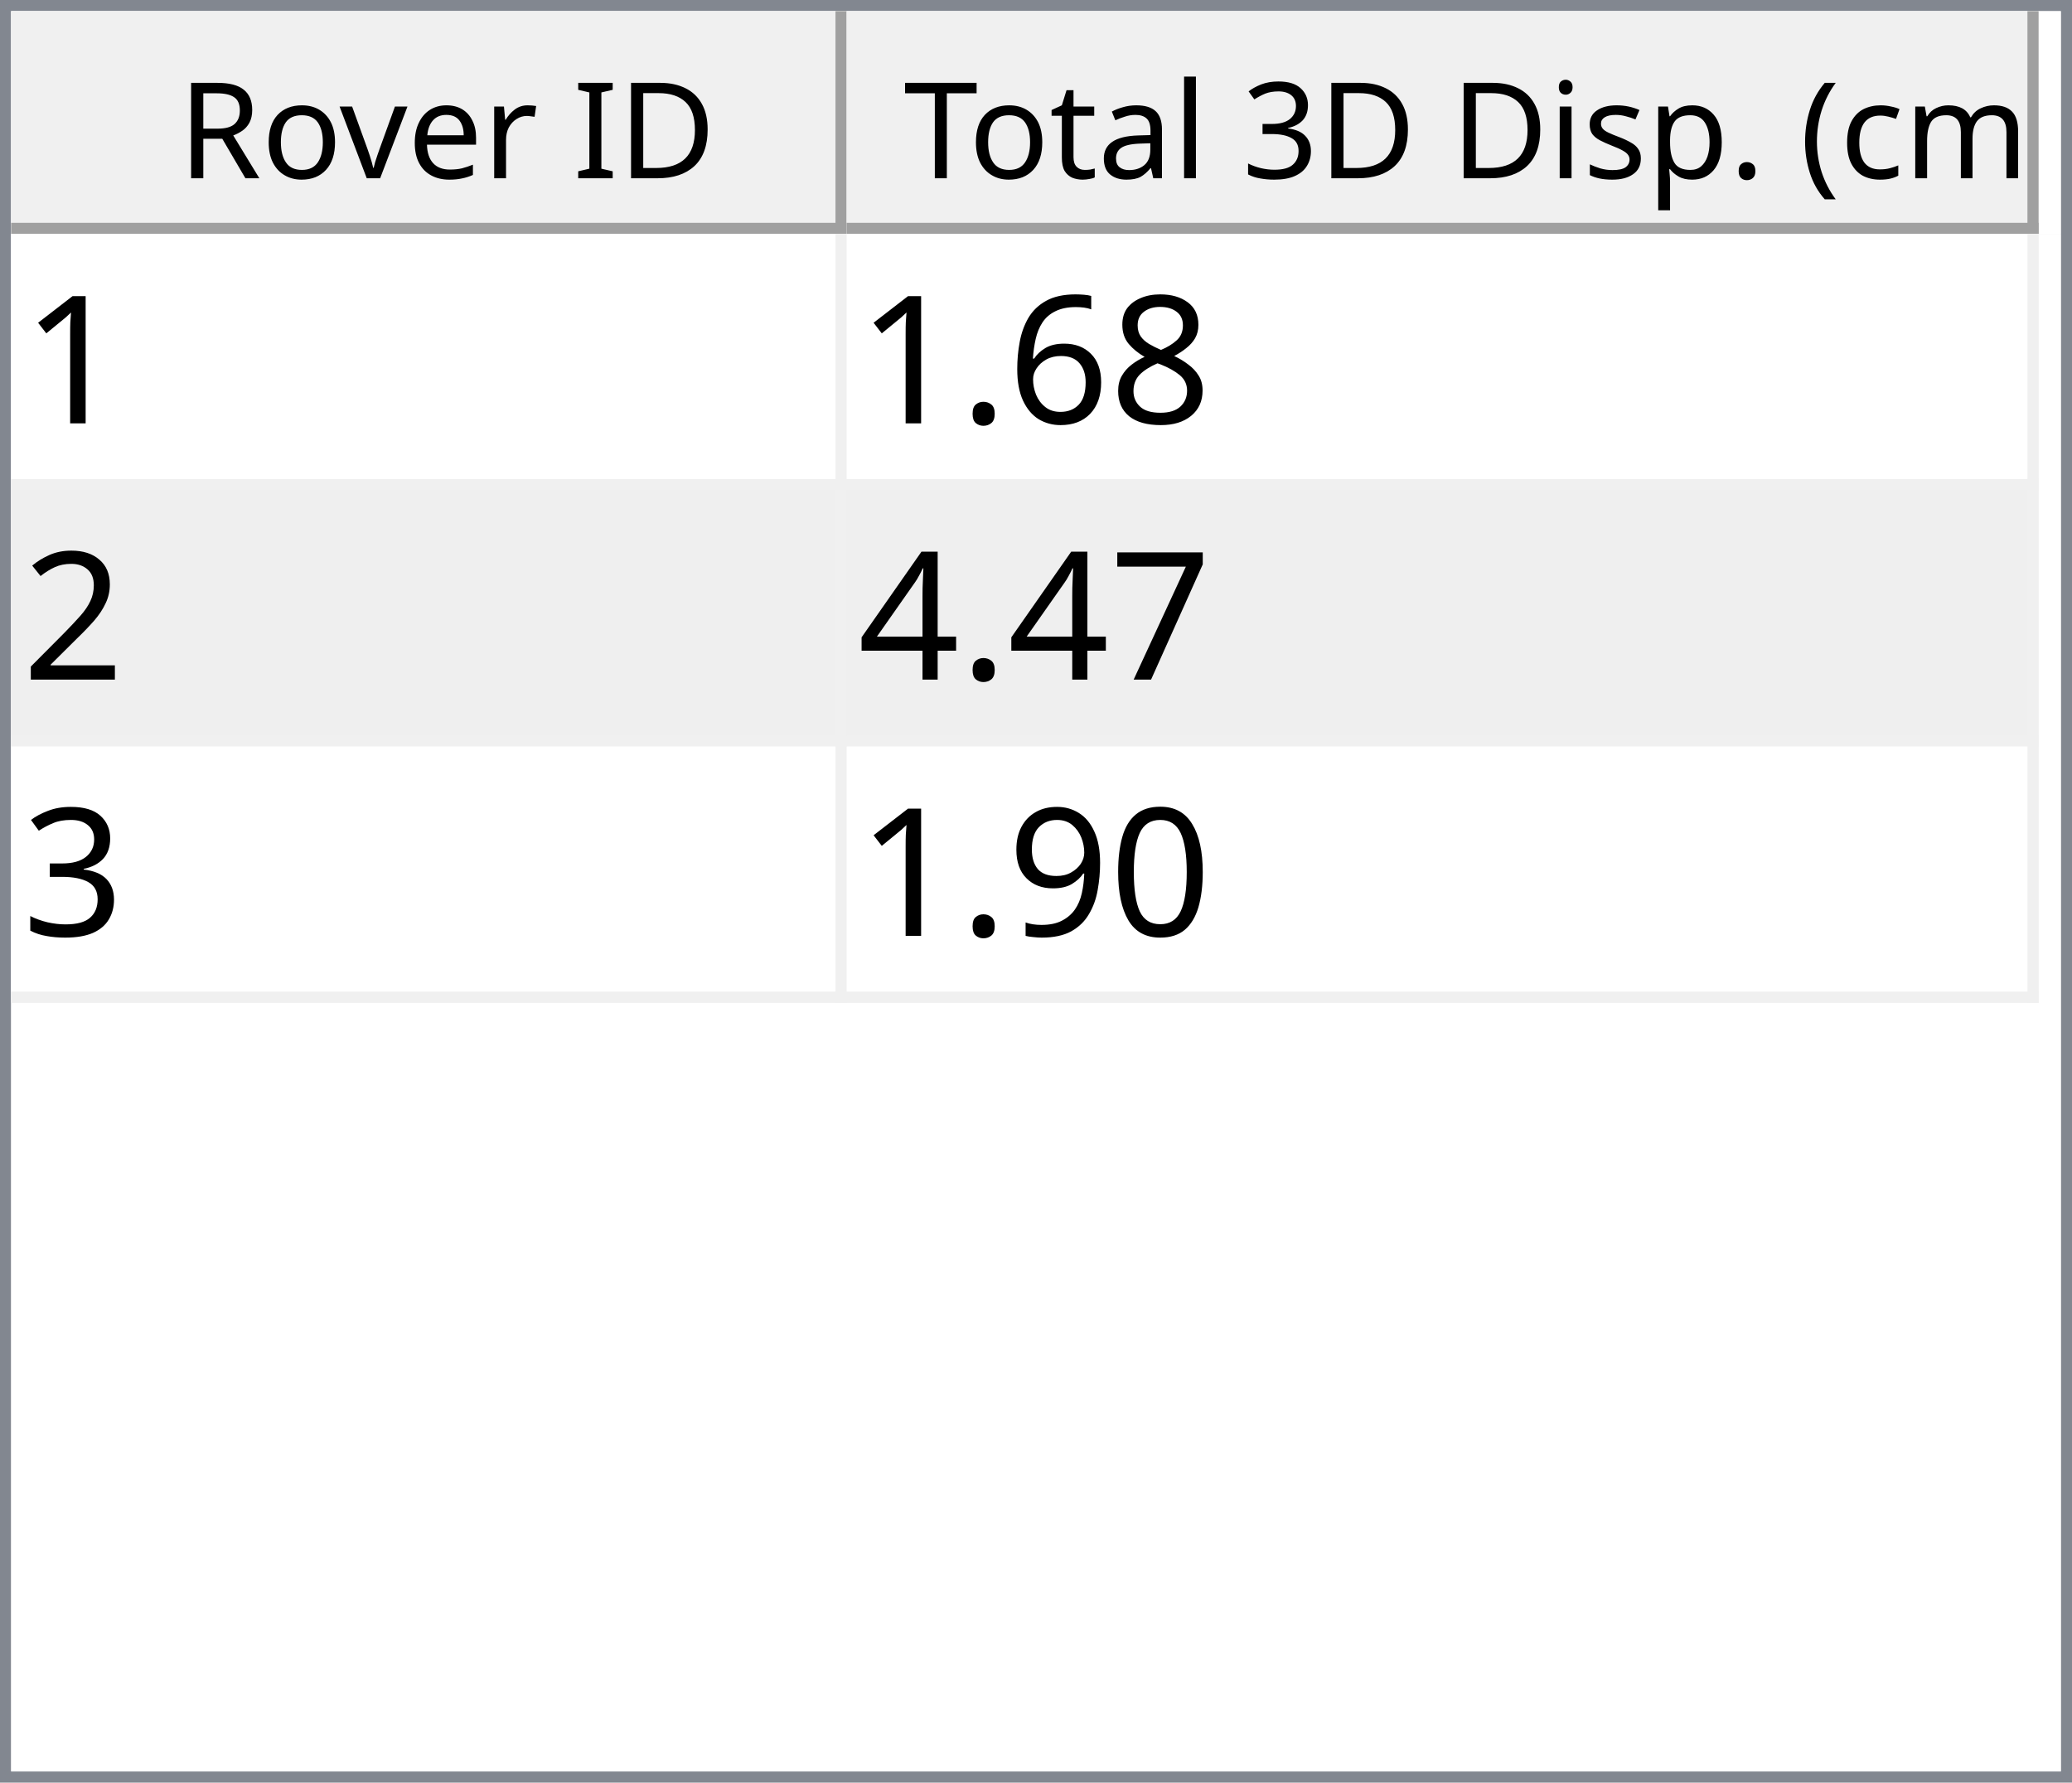
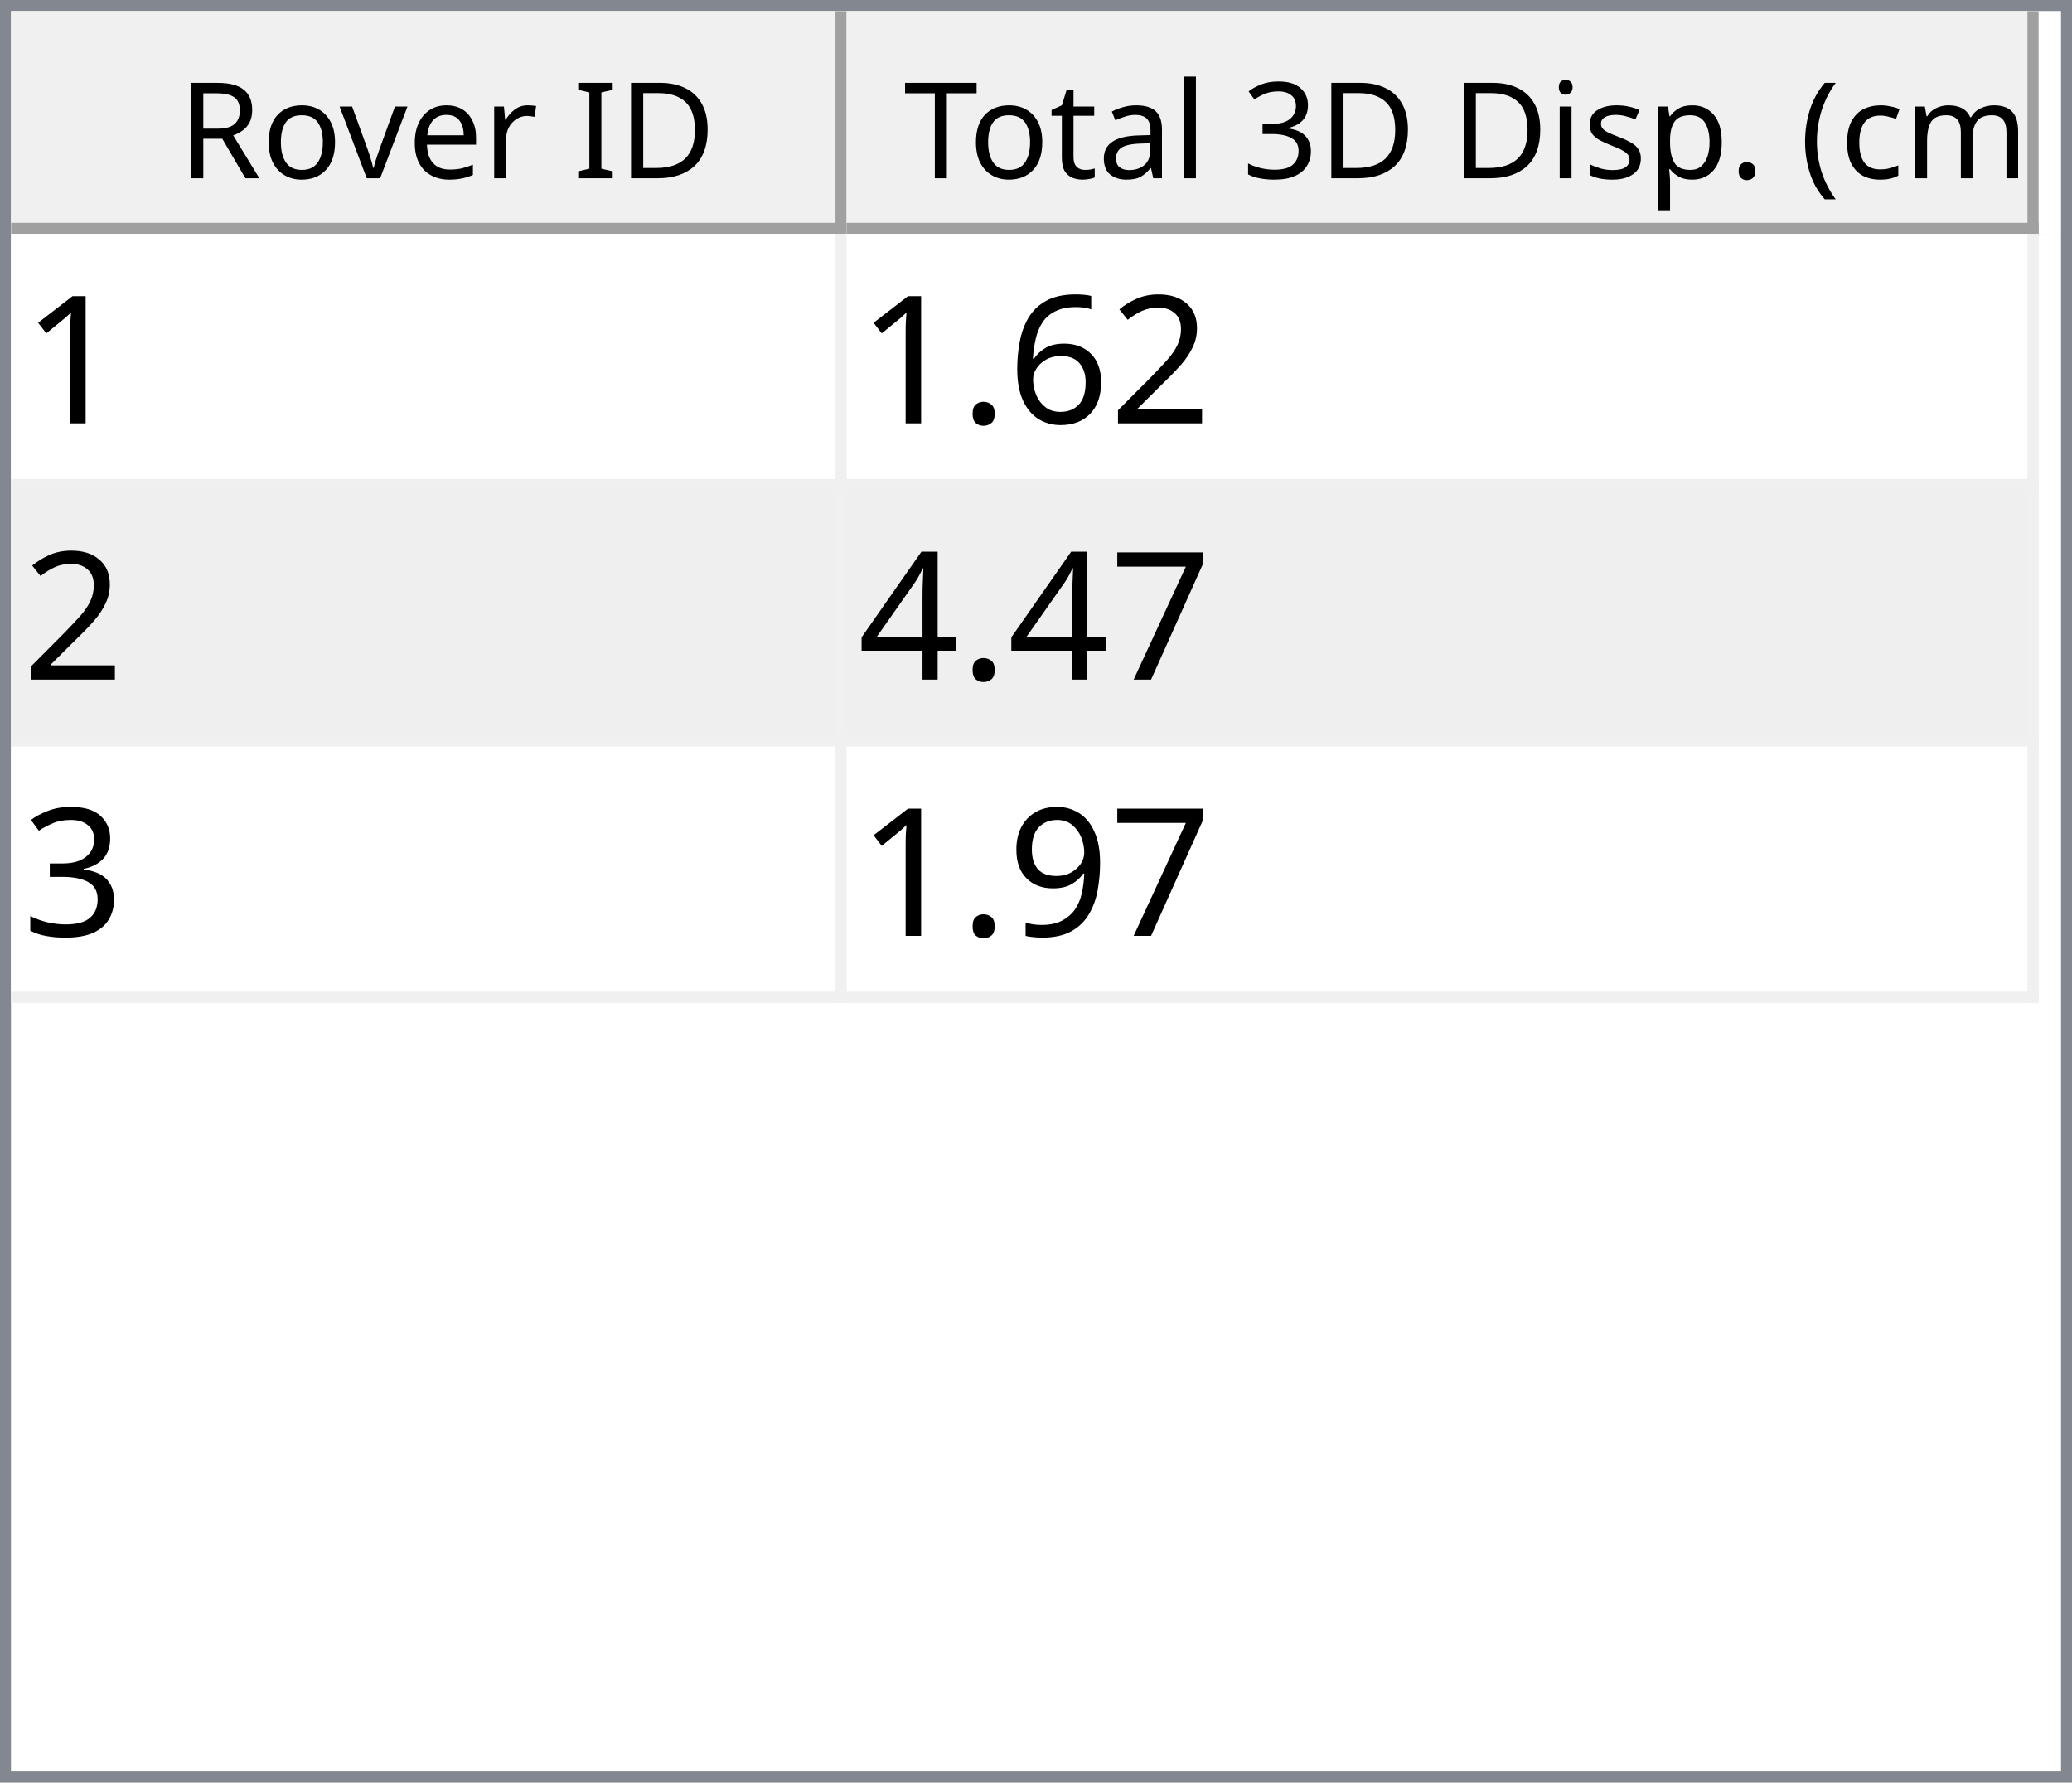
<svg xmlns="http://www.w3.org/2000/svg" style="fill-opacity:1; color-rendering:auto; color-interpolation:auto; text-rendering:auto; stroke:black; stroke-linecap:square; stroke-miterlimit:10; shape-rendering:auto; stroke-opacity:1; fill:black; stroke-dasharray:none; font-weight:normal; stroke-width:1; font-family:'Dialog'; font-style:normal; stroke-linejoin:miter; font-size:12px; stroke-dashoffset:0; image-rendering:auto;" width="186" height="160">
  <defs id="genericDefs" />
  <g>
    <defs id="defs1">
      <clipPath clipPathUnits="userSpaceOnUse" id="clipPath1">
        <path d="M0 0 L186 0 L186 160 L0 160 L0 0 Z" />
      </clipPath>
      <clipPath clipPathUnits="userSpaceOnUse" id="clipPath2">
        <path d="M0 0 L0 160 L186 160 L186 0 Z" />
      </clipPath>
      <clipPath clipPathUnits="userSpaceOnUse" id="clipPath3">
        <path d="M0 0 L0 20 L184 20 L184 0 Z" />
      </clipPath>
      <clipPath clipPathUnits="userSpaceOnUse" id="clipPath4">
        <path d="M0 0 L0 20 L75 20 L75 0 Z" />
      </clipPath>
      <clipPath clipPathUnits="userSpaceOnUse" id="clipPath5">
        <path d="M1 1 L1 19 L74 19 L74 1 Z" />
      </clipPath>
      <clipPath clipPathUnits="userSpaceOnUse" id="clipPath6">
        <path d="M0 0 L0 18 L73 18 L73 0 Z" />
      </clipPath>
      <clipPath clipPathUnits="userSpaceOnUse" id="clipPath7">
        <path d="M-0.5 -0.5 L-0.5 19.5 L74.5 19.5 L74.5 -0.5 Z" />
      </clipPath>
      <clipPath clipPathUnits="userSpaceOnUse" id="clipPath8">
        <path d="M0 0 L0 20 L107 20 L107 0 Z" />
      </clipPath>
      <clipPath clipPathUnits="userSpaceOnUse" id="clipPath9">
        <path d="M1 1 L1 19 L106 19 L106 1 Z" />
      </clipPath>
      <clipPath clipPathUnits="userSpaceOnUse" id="clipPath10">
        <path d="M0 0 L0 18 L105 18 L105 0 Z" />
      </clipPath>
      <clipPath clipPathUnits="userSpaceOnUse" id="clipPath11">
        <path d="M-0.5 -0.5 L-0.5 19.5 L106.5 19.5 L106.5 -0.5 Z" />
      </clipPath>
      <clipPath clipPathUnits="userSpaceOnUse" id="clipPath12">
        <path d="M0 0 L0 138 L184 138 L184 0 Z" />
      </clipPath>
      <clipPath clipPathUnits="userSpaceOnUse" id="clipPath13">
        <path d="M0 0 L0 69 L182 69 L182 0 Z" />
      </clipPath>
      <clipPath clipPathUnits="userSpaceOnUse" id="clipPath14">
        <path d="M-0.5 -0.5 L-0.5 68.5 L181.5 68.5 L181.5 -0.5 Z" />
      </clipPath>
      <clipPath clipPathUnits="userSpaceOnUse" id="clipPath15">
        <path d="M0 0 L0 22 L74 22 L74 0 Z" />
      </clipPath>
      <clipPath clipPathUnits="userSpaceOnUse" id="clipPath16">
        <path d="M0 0 L0 22 L106 22 L106 0 Z" />
      </clipPath>
      <font horiz-adv-x="64.551" id="font1">
        <font-face ascent="107.91" descent="25.098" units-per-em="100" style="font-style:normal; font-family:Segoe UI; font-weight:normal;" />
        <missing-glyph horiz-adv-x="64.551" d="M8.109 0 L8.109 68.266 L56.453 68.266 L56.453 0 L8.109 0 ZM15.328 7.234 L49.219 7.234 L49.219 61.031 L15.328 61.031 L15.328 7.234 Z" />
        <glyph unicode="D" horiz-adv-x="70.117" d="M9.188 0 L9.188 70.016 L28.516 70.016 Q65.531 70.016 65.531 35.891 Q65.531 19.672 55.25 9.836 Q44.969 0 27.734 0 L9.188 0 ZM17.391 62.594 L17.391 7.422 L27.828 7.422 Q41.609 7.422 49.273 14.797 Q56.938 22.172 56.938 35.688 Q56.938 62.594 28.328 62.594 L17.391 62.594 Z" />
        <glyph unicode="I" horiz-adv-x="26.611" d="M17.391 0 L9.188 0 L9.188 70.016 L17.391 70.016 L17.391 0 Z" />
        <glyph unicode=" " horiz-adv-x="27.393" d="" />
        <glyph unicode="r" horiz-adv-x="34.766" d="M34.188 41.891 Q32.078 43.5 28.125 43.5 Q23 43.5 19.555 38.672 Q16.109 33.844 16.109 25.484 L16.109 0 L8.109 0 L8.109 50 L16.109 50 L16.109 39.703 L16.312 39.703 Q18.016 44.969 21.531 47.922 Q25.047 50.875 29.391 50.875 Q32.516 50.875 34.188 50.203 L34.188 41.891 Z" />
        <glyph unicode="e" horiz-adv-x="52.295" d="M48.297 23 L12.984 23 Q13.188 14.656 17.484 10.109 Q21.781 5.562 29.297 5.562 Q37.75 5.562 44.828 11.141 L44.828 3.609 Q38.234 -1.172 27.391 -1.172 Q16.797 -1.172 10.742 5.641 Q4.688 12.453 4.688 24.812 Q4.688 36.469 11.305 43.82 Q17.922 51.172 27.734 51.172 Q37.547 51.172 42.922 44.828 Q48.297 38.484 48.297 27.203 L48.297 23 ZM40.094 29.781 Q40.047 36.719 36.75 40.578 Q33.453 44.438 27.594 44.438 Q21.922 44.438 17.969 40.383 Q14.016 36.328 13.094 29.781 L40.094 29.781 Z" />
        <glyph unicode="v" horiz-adv-x="47.9" d="M47.406 50 L27.484 0 L19.625 0 L0.688 50 L9.469 50 L22.172 13.672 Q23.578 9.672 23.922 6.688 L24.125 6.688 Q24.609 10.453 25.688 13.484 L38.969 50 L47.406 50 Z" />
        <glyph unicode="o" horiz-adv-x="58.594" d="M29 -1.172 Q17.922 -1.172 11.305 5.836 Q4.688 12.844 4.688 24.422 Q4.688 37.016 11.57 44.094 Q18.453 51.172 30.172 51.172 Q41.359 51.172 47.633 44.289 Q53.906 37.406 53.906 25.203 Q53.906 13.234 47.141 6.031 Q40.375 -1.172 29 -1.172 ZM29.594 44.438 Q21.875 44.438 17.383 39.188 Q12.891 33.938 12.891 24.703 Q12.891 15.828 17.43 10.695 Q21.969 5.562 29.594 5.562 Q37.359 5.562 41.531 10.594 Q45.703 15.625 45.703 24.906 Q45.703 34.281 41.531 39.359 Q37.359 44.438 29.594 44.438 Z" />
        <glyph unicode="R" horiz-adv-x="59.814" d="M59.375 0 L49.609 0 L37.891 19.625 Q36.281 22.359 34.766 24.289 Q33.25 26.219 31.664 27.438 Q30.078 28.656 28.25 29.219 Q26.422 29.781 24.125 29.781 L17.391 29.781 L17.391 0 L9.188 0 L9.188 70.016 L30.078 70.016 Q34.672 70.016 38.555 68.867 Q42.438 67.719 45.289 65.375 Q48.141 63.031 49.758 59.547 Q51.375 56.062 51.375 51.375 Q51.375 47.703 50.273 44.656 Q49.172 41.609 47.148 39.211 Q45.125 36.812 42.266 35.133 Q39.406 33.453 35.844 32.516 L35.844 32.328 Q37.594 31.547 38.891 30.547 Q40.188 29.547 41.359 28.18 Q42.531 26.812 43.68 25.078 Q44.828 23.344 46.234 21.047 L59.375 0 ZM17.391 62.594 L17.391 37.203 L28.516 37.203 Q31.594 37.203 34.203 38.133 Q36.812 39.062 38.719 40.797 Q40.625 42.531 41.703 45.047 Q42.781 47.562 42.781 50.688 Q42.781 56.297 39.141 59.445 Q35.5 62.594 28.609 62.594 L17.391 62.594 Z" />
        <glyph unicode=")" horiz-adv-x="30.176" d="M8.297 -15.922 L1.172 -15.922 Q16.406 2.344 16.406 26.812 Q16.406 51.469 1.078 70.016 L8.297 70.016 Q23.531 52.156 23.531 26.703 Q23.531 1.375 8.297 -15.922 Z" />
        <glyph unicode="m" horiz-adv-x="86.133" d="M79.109 0 L71.094 0 L71.094 28.719 Q71.094 37.016 68.531 40.727 Q65.969 44.438 59.906 44.438 Q54.781 44.438 51.195 39.75 Q47.609 35.062 47.609 28.516 L47.609 0 L39.594 0 L39.594 29.688 Q39.594 44.438 28.219 44.438 Q22.953 44.438 19.531 40.016 Q16.109 35.594 16.109 28.516 L16.109 0 L8.109 0 L8.109 50 L16.109 50 L16.109 42.094 L16.312 42.094 Q21.625 51.172 31.844 51.172 Q36.969 51.172 40.773 48.312 Q44.578 45.453 46 40.828 Q51.562 51.172 62.594 51.172 Q79.109 51.172 79.109 30.812 L79.109 0 Z" />
        <glyph unicode="c" horiz-adv-x="46.191" d="M42.188 2.297 Q36.422 -1.172 28.516 -1.172 Q17.828 -1.172 11.258 5.789 Q4.688 12.75 4.688 23.828 Q4.688 36.188 11.766 43.68 Q18.844 51.172 30.672 51.172 Q37.25 51.172 42.281 48.734 L42.281 40.531 Q36.719 44.438 30.375 44.438 Q22.703 44.438 17.797 38.945 Q12.891 33.453 12.891 24.516 Q12.891 15.719 17.508 10.641 Q22.125 5.562 29.891 5.562 Q36.422 5.562 42.188 9.906 L42.188 2.297 Z" />
        <glyph unicode="(" horiz-adv-x="30.176" d="M29.109 -15.922 L21.969 -15.922 Q6.844 1.375 6.844 26.703 Q6.844 52.156 21.969 70.016 L29.203 70.016 Q13.875 51.469 13.875 26.812 Q13.875 2.344 29.109 -15.922 Z" />
        <glyph unicode="." horiz-adv-x="21.68" d="M10.891 -1.078 Q8.641 -1.078 7.055 0.539 Q5.469 2.156 5.469 4.391 Q5.469 6.641 7.055 8.273 Q8.641 9.906 10.891 9.906 Q13.188 9.906 14.797 8.273 Q16.406 6.641 16.406 4.391 Q16.406 2.156 14.797 0.539 Q13.188 -1.078 10.891 -1.078 Z" />
        <glyph unicode="p" horiz-adv-x="58.789" d="M16.312 7.234 L16.109 7.234 L16.109 -23 L8.109 -23 L8.109 50 L16.109 50 L16.109 41.219 L16.312 41.219 Q22.219 51.172 33.594 51.172 Q43.266 51.172 48.688 44.461 Q54.109 37.75 54.109 26.469 Q54.109 13.922 48 6.375 Q41.891 -1.172 31.297 -1.172 Q21.578 -1.172 16.312 7.234 ZM16.109 27.391 L16.109 20.406 Q16.109 14.203 20.141 9.883 Q24.172 5.562 30.375 5.562 Q37.641 5.562 41.773 11.133 Q45.906 16.703 45.906 26.609 Q45.906 34.969 42.047 39.703 Q38.188 44.438 31.594 44.438 Q24.609 44.438 20.359 39.578 Q16.109 34.719 16.109 27.391 Z" />
        <glyph unicode="s" horiz-adv-x="42.432" d="M5.078 1.812 L5.078 10.406 Q11.625 5.562 19.484 5.562 Q30.031 5.562 30.031 12.594 Q30.031 14.594 29.125 15.992 Q28.219 17.391 26.68 18.461 Q25.141 19.531 23.07 20.383 Q21 21.234 18.609 22.172 Q15.281 23.484 12.766 24.828 Q10.25 26.172 8.57 27.859 Q6.891 29.547 6.031 31.695 Q5.172 33.844 5.172 36.719 Q5.172 40.234 6.789 42.945 Q8.406 45.656 11.086 47.484 Q13.766 49.312 17.211 50.242 Q20.656 51.172 24.312 51.172 Q30.812 51.172 35.938 48.922 L35.938 40.828 Q30.422 44.438 23.25 44.438 Q21 44.438 19.195 43.922 Q17.391 43.406 16.094 42.477 Q14.797 41.547 14.086 40.258 Q13.375 38.969 13.375 37.406 Q13.375 35.453 14.086 34.133 Q14.797 32.812 16.164 31.789 Q17.531 30.766 19.484 29.938 Q21.438 29.109 23.922 28.125 Q27.25 26.859 29.883 25.516 Q32.516 24.172 34.375 22.484 Q36.234 20.797 37.234 18.602 Q38.234 16.406 38.234 13.375 Q38.234 9.672 36.602 6.938 Q34.969 4.203 32.234 2.398 Q29.5 0.594 25.93 -0.289 Q22.359 -1.172 18.453 -1.172 Q10.75 -1.172 5.078 1.812 Z" />
        <glyph unicode="i" horiz-adv-x="24.219" d="M12.203 62.703 Q10.062 62.703 8.547 64.164 Q7.031 65.625 7.031 67.875 Q7.031 70.125 8.547 71.609 Q10.062 73.094 12.203 73.094 Q14.406 73.094 15.945 71.609 Q17.484 70.125 17.484 67.875 Q17.484 65.719 15.945 64.211 Q14.406 62.703 12.203 62.703 ZM16.109 0 L8.109 0 L8.109 50 L16.109 50 L16.109 0 Z" />
        <glyph unicode="3" horiz-adv-x="53.906" d="M46.531 19.828 Q46.531 15.094 44.75 11.211 Q42.969 7.328 39.719 4.57 Q36.469 1.812 31.93 0.297 Q27.391 -1.219 21.922 -1.219 Q11.922 -1.219 6 2.594 L6 11.188 Q13.094 5.609 22.219 5.609 Q25.875 5.609 28.828 6.539 Q31.781 7.469 33.906 9.227 Q36.031 10.984 37.18 13.477 Q38.328 15.969 38.328 19.094 Q38.328 32.812 18.797 32.812 L12.984 32.812 L12.984 39.594 L18.5 39.594 Q35.797 39.594 35.797 52.484 Q35.797 64.406 22.609 64.406 Q15.188 64.406 8.688 59.422 L8.688 67.188 Q15.375 71.188 24.609 71.188 Q29 71.188 32.57 69.969 Q36.141 68.75 38.68 66.555 Q41.219 64.359 42.609 61.281 Q44 58.203 44 54.5 Q44 40.672 30.031 36.719 L30.031 36.531 Q33.594 36.141 36.625 34.797 Q39.656 33.453 41.852 31.305 Q44.047 29.156 45.289 26.25 Q46.531 23.344 46.531 19.828 Z" />
        <glyph unicode="l" horiz-adv-x="24.219" d="M16.109 0 L8.109 0 L8.109 74.031 L16.109 74.031 L16.109 0 Z" />
        <glyph unicode="a" horiz-adv-x="50.879" d="M43.891 0 L35.891 0 L35.891 7.812 L35.688 7.812 Q30.469 -1.172 20.312 -1.172 Q12.844 -1.172 8.617 2.781 Q4.391 6.734 4.391 13.281 Q4.391 27.297 20.906 29.594 L35.891 31.688 Q35.891 44.438 25.594 44.438 Q16.547 44.438 9.281 38.281 L9.281 46.484 Q16.656 51.172 26.266 51.172 Q43.891 51.172 43.891 32.516 L43.891 0 ZM35.891 25.297 L23.828 23.641 Q18.266 22.859 15.43 20.875 Q12.594 18.891 12.594 13.875 Q12.594 10.203 15.211 7.883 Q17.828 5.562 22.172 5.562 Q28.125 5.562 32.008 9.742 Q35.891 13.922 35.891 20.312 L35.891 25.297 Z" />
        <glyph unicode="t" horiz-adv-x="33.887" d="M31.297 0.484 Q28.469 -1.078 23.828 -1.078 Q10.688 -1.078 10.688 13.578 L10.688 43.172 L2.094 43.172 L2.094 50 L10.688 50 L10.688 62.203 L18.703 64.797 L18.703 50 L31.297 50 L31.297 43.172 L18.703 43.172 L18.703 14.984 Q18.703 9.969 20.414 7.82 Q22.125 5.672 26.078 5.672 Q29.109 5.672 31.297 7.328 L31.297 0.484 Z" />
        <glyph unicode="T" horiz-adv-x="52.393" d="M50.594 62.594 L30.375 62.594 L30.375 0 L22.172 0 L22.172 62.594 L2 62.594 L2 70.016 L50.594 70.016 L50.594 62.594 Z" />
      </font>
      <font horiz-adv-x="75.0" id="font2">
        <font-face ascent="100.537" descent="21.973" units-per-em="100" style="font-style:normal; font-family:sans-serif; font-weight:normal;" />
        <missing-glyph horiz-adv-x="75.0" d="M12.5 0 L12.5 62.5 L62.5 62.5 L62.5 0 L12.5 0 ZM14.062 1.562 L60.938 1.562 L60.938 60.938 L14.062 60.938 L14.062 1.562 Z" />
        <glyph unicode="1" horiz-adv-x="55.615" d="M37.25 0 L28.469 0 L28.469 56 Q25.297 52.984 20.141 49.953 Q14.984 46.922 10.891 45.406 L10.891 53.906 Q18.266 57.375 23.781 62.305 Q29.297 67.234 31.594 71.875 L37.25 71.875 L37.25 0 Z" />
-         <glyph unicode="8" horiz-adv-x="55.615" d="M17.672 38.812 Q12.203 40.828 9.57 44.539 Q6.938 48.25 6.938 53.422 Q6.938 61.234 12.555 66.555 Q18.172 71.875 27.484 71.875 Q36.859 71.875 42.578 66.43 Q48.297 60.984 48.297 53.172 Q48.297 48.188 45.68 44.508 Q43.062 40.828 37.75 38.812 Q44.344 36.672 47.781 31.883 Q51.219 27.094 51.219 20.453 Q51.219 11.281 44.727 5.031 Q38.234 -1.219 27.641 -1.219 Q17.047 -1.219 10.547 5.055 Q4.047 11.328 4.047 20.703 Q4.047 27.688 7.594 32.398 Q11.141 37.109 17.672 38.812 ZM15.922 53.719 Q15.922 48.641 19.195 45.414 Q22.469 42.188 27.688 42.188 Q32.766 42.188 36.016 45.383 Q39.266 48.578 39.266 53.219 Q39.266 58.062 35.914 61.359 Q32.562 64.656 27.594 64.656 Q22.562 64.656 19.242 61.43 Q15.922 58.203 15.922 53.719 ZM13.094 20.656 Q13.094 16.891 14.875 13.375 Q16.656 9.859 20.172 7.93 Q23.688 6 27.734 6 Q34.031 6 38.133 10.055 Q42.234 14.109 42.234 20.359 Q42.234 26.703 38.016 30.859 Q33.797 35.016 27.438 35.016 Q21.234 35.016 17.164 30.914 Q13.094 26.812 13.094 20.656 Z" />
+         <glyph unicode="2" horiz-adv-x="55.615" d="M50.344 8.453 L50.344 0 L3.031 0 Q2.938 3.172 4.047 6.109 Q5.859 10.938 9.836 15.625 Q13.812 20.312 21.344 26.469 Q33.016 36.031 37.117 41.625 Q41.219 47.219 41.219 52.203 Q41.219 57.422 37.477 61.008 Q33.734 64.594 27.734 64.594 Q21.391 64.594 17.578 60.789 Q13.766 56.984 13.719 50.25 L4.688 51.172 Q5.609 61.281 11.664 66.578 Q17.719 71.875 27.938 71.875 Q38.234 71.875 44.242 66.164 Q50.25 60.453 50.25 52 Q50.25 47.703 48.492 43.555 Q46.734 39.406 42.656 34.812 Q38.578 30.219 29.109 22.219 Q21.188 15.578 18.945 13.211 Q16.703 10.844 15.234 8.453 L50.344 8.453 Z" />
        <glyph unicode="6" horiz-adv-x="55.615" d="M49.75 54.047 L41.016 53.375 Q39.844 58.547 37.703 60.891 Q34.125 64.656 28.906 64.656 Q24.703 64.656 21.531 62.312 Q17.391 59.281 14.992 53.469 Q12.594 47.656 12.5 36.922 Q15.672 41.75 20.266 44.094 Q24.859 46.438 29.891 46.438 Q38.672 46.438 44.852 39.969 Q51.031 33.5 51.031 23.25 Q51.031 16.5 48.125 10.719 Q45.219 4.938 40.141 1.859 Q35.062 -1.219 28.609 -1.219 Q17.625 -1.219 10.695 6.859 Q3.766 14.938 3.766 33.5 Q3.766 54.25 11.422 63.672 Q18.109 71.875 29.438 71.875 Q37.891 71.875 43.289 67.141 Q48.688 62.406 49.75 54.047 ZM13.875 23.188 Q13.875 18.656 15.797 14.508 Q17.719 10.359 21.188 8.18 Q24.656 6 28.469 6 Q34.031 6 38.039 10.492 Q42.047 14.984 42.047 22.703 Q42.047 30.125 38.086 34.398 Q34.125 38.672 28.125 38.672 Q22.172 38.672 18.023 34.398 Q13.875 30.125 13.875 23.188 Z" />
        <glyph unicode="." horiz-adv-x="27.783" d="M9.078 0 L9.078 10.016 L19.094 10.016 L19.094 0 L9.078 0 Z" />
-         <glyph unicode="2" horiz-adv-x="55.615" d="M50.344 8.453 L50.344 0 L3.031 0 Q2.938 3.172 4.047 6.109 Q5.859 10.938 9.836 15.625 Q13.812 20.312 21.344 26.469 Q33.016 36.031 37.117 41.625 Q41.219 47.219 41.219 52.203 Q41.219 57.422 37.477 61.008 Q33.734 64.594 27.734 64.594 Q21.391 64.594 17.578 60.789 Q13.766 56.984 13.719 50.25 L4.688 51.172 Q5.609 61.281 11.664 66.578 Q17.719 71.875 27.938 71.875 Q38.234 71.875 44.242 66.164 Q50.25 60.453 50.25 52 Q50.25 47.703 48.492 43.555 Q46.734 39.406 42.656 34.812 Q38.578 30.219 29.109 22.219 Q21.188 15.578 18.945 13.211 Q16.703 10.844 15.234 8.453 L50.344 8.453 Z" />
        <glyph unicode="7" horiz-adv-x="55.615" d="M4.734 62.203 L4.734 70.656 L51.078 70.656 L51.078 63.812 Q44.234 56.547 37.523 44.484 Q30.812 32.422 27.156 19.672 Q24.516 10.688 23.781 0 L14.75 0 Q14.891 8.453 18.062 20.414 Q21.234 32.375 27.172 43.484 Q33.109 54.594 39.797 62.203 L4.734 62.203 Z" />
        <glyph unicode="4" horiz-adv-x="55.615" d="M32.328 0 L32.328 17.141 L1.266 17.141 L1.266 25.203 L33.938 71.578 L41.109 71.578 L41.109 25.203 L50.781 25.203 L50.781 17.141 L41.109 17.141 L41.109 0 L32.328 0 ZM32.328 25.203 L32.328 57.469 L9.906 25.203 L32.328 25.203 Z" />
        <glyph unicode="3" horiz-adv-x="55.615" d="M4.203 18.891 L12.984 20.062 Q14.5 12.594 18.141 9.297 Q21.781 6 27 6 Q33.203 6 37.477 10.297 Q41.75 14.594 41.75 20.953 Q41.75 27 37.797 30.93 Q33.844 34.859 27.734 34.859 Q25.25 34.859 21.531 33.891 L22.516 41.609 Q23.391 41.5 23.922 41.5 Q29.547 41.5 34.039 44.43 Q38.531 47.359 38.531 53.469 Q38.531 58.297 35.258 61.477 Q31.984 64.656 26.812 64.656 Q21.688 64.656 18.266 61.43 Q14.844 58.203 13.875 51.766 L5.078 53.328 Q6.688 62.156 12.398 67.016 Q18.109 71.875 26.609 71.875 Q32.469 71.875 37.398 69.359 Q42.328 66.844 44.945 62.5 Q47.562 58.156 47.562 53.266 Q47.562 48.641 45.07 44.828 Q42.578 41.016 37.703 38.766 Q44.047 37.312 47.562 32.695 Q51.078 28.078 51.078 21.141 Q51.078 11.766 44.242 5.25 Q37.406 -1.266 26.953 -1.266 Q17.531 -1.266 11.305 4.352 Q5.078 9.969 4.203 18.891 Z" />
-         <glyph unicode="0" horiz-adv-x="55.615" d="M4.156 35.297 Q4.156 48 6.766 55.742 Q9.375 63.484 14.523 67.68 Q19.672 71.875 27.484 71.875 Q33.25 71.875 37.594 69.555 Q41.938 67.234 44.773 62.867 Q47.609 58.5 49.219 52.227 Q50.828 45.953 50.828 35.297 Q50.828 22.703 48.242 14.969 Q45.656 7.234 40.508 3.008 Q35.359 -1.219 27.484 -1.219 Q17.141 -1.219 11.234 6.203 Q4.156 15.141 4.156 35.297 ZM13.188 35.297 Q13.188 17.672 17.312 11.836 Q21.438 6 27.484 6 Q33.547 6 37.672 11.859 Q41.797 17.719 41.797 35.297 Q41.797 52.984 37.672 58.789 Q33.547 64.594 27.391 64.594 Q21.344 64.594 17.719 59.469 Q13.188 52.938 13.188 35.297 Z" />
        <glyph unicode="9" horiz-adv-x="55.615" d="M5.469 16.547 L13.922 17.328 Q14.984 11.375 18.016 8.688 Q21.047 6 25.781 6 Q29.828 6 32.883 7.859 Q35.938 9.719 37.891 12.82 Q39.844 15.922 41.164 21.195 Q42.484 26.469 42.484 31.938 Q42.484 32.516 42.438 33.688 Q39.797 29.5 35.234 26.883 Q30.672 24.266 25.344 24.266 Q16.453 24.266 10.305 30.711 Q4.156 37.156 4.156 47.703 Q4.156 58.594 10.578 65.234 Q17 71.875 26.656 71.875 Q33.641 71.875 39.43 68.117 Q45.219 64.359 48.219 57.398 Q51.219 50.438 51.219 37.25 Q51.219 23.531 48.242 15.406 Q45.266 7.281 39.383 3.031 Q33.5 -1.219 25.594 -1.219 Q17.188 -1.219 11.867 3.445 Q6.547 8.109 5.469 16.547 ZM41.453 48.141 Q41.453 55.719 37.43 60.156 Q33.406 64.594 27.734 64.594 Q21.875 64.594 17.531 59.812 Q13.188 55.031 13.188 47.406 Q13.188 40.578 17.312 36.305 Q21.438 32.031 27.484 32.031 Q33.594 32.031 37.523 36.305 Q41.453 40.578 41.453 48.141 Z" />
      </font>
    </defs>
    <g style="fill:white; stroke:white;">
      <rect x="0" y="0" width="186" style="clip-path:url(#clipPath1); stroke:none;" height="160" />
    </g>
    <g style="fill:white; text-rendering:optimizeSpeed; color-rendering:optimizeSpeed; image-rendering:optimizeSpeed; shape-rendering:crispEdges; stroke:white; color-interpolation:sRGB;">
      <rect x="0" width="186" height="160" y="0" style="stroke:none;" />
      <path style="stroke:none;" d="M0 160 L186 160 L186 0 L0 0 Z" />
    </g>
    <g style="fill:rgb(240,240,240); font-family:'Segoe UI'; stroke:rgb(240,240,240);">
      <rect x="0" y="0" width="186" style="clip-path:url(#clipPath2); stroke:none;" height="160" />
    </g>
    <g style="fill:rgb(130,135,144); font-family:'Segoe UI'; stroke:rgb(130,135,144);">
      <path d="M0 0 L186 0 L186 160 L0 160 L0 0 ZM1 1 L185 1 L185 159 L1 159 L1 1 Z" style="fill-rule:evenodd; clip-path:url(#clipPath2); stroke:none;" />
    </g>
    <g style="fill:white; font-family:'Segoe UI'; stroke:white;" transform="translate(1,1)">
      <rect x="0" y="0" width="184" style="clip-path:url(#clipPath3); stroke:none;" height="20" />
    </g>
    <g style="fill:rgb(240,240,240); font-family:'Segoe UI'; stroke:rgb(240,240,240);" transform="translate(1,1)">
      <rect x="0" y="0" width="75" style="clip-path:url(#clipPath4); stroke:none;" height="20" />
    </g>
    <g style="font-family:'Segoe UI';" transform="translate(2,2)">
      <text x="14" xml:space="preserve" y="14" style="clip-path:url(#clipPath6); stroke:none;">Rover ID</text>
    </g>
    <g style="fill:rgb(160,160,160); font-family:'Segoe UI'; stroke:rgb(160,160,160); stroke-linejoin:bevel;" transform="translate(1.5,1.5)">
      <line x1="74" x2="74" y1="0" style="fill:none; clip-path:url(#clipPath7);" y2="19" />
    </g>
    <g style="fill:rgb(160,160,160); font-family:'Segoe UI'; stroke:rgb(160,160,160); stroke-linejoin:bevel;" transform="matrix(1,0,0,1,1,1) translate(0.5,0.5)">
      <line x1="0" x2="74" y1="19" style="fill:none; clip-path:url(#clipPath7);" y2="19" />
    </g>
    <g style="fill:rgb(240,240,240); font-family:'Segoe UI'; stroke:rgb(240,240,240);" transform="translate(76,1)">
      <rect x="0" y="0" width="107" style="clip-path:url(#clipPath8); stroke:none;" height="20" />
    </g>
    <g style="font-family:'Segoe UI';" transform="translate(77,2)">
      <text x="1" xml:space="preserve" y="14" style="clip-path:url(#clipPath10); stroke:none;"> Total 3D Disp. (cm)</text>
    </g>
    <g style="fill:rgb(160,160,160); font-family:'Segoe UI'; stroke:rgb(160,160,160); stroke-linejoin:bevel;" transform="translate(76.5,1.5)">
      <line x1="106" x2="106" y1="0" style="fill:none; clip-path:url(#clipPath11);" y2="19" />
    </g>
    <g style="fill:rgb(160,160,160); font-family:'Segoe UI'; stroke:rgb(160,160,160); stroke-linejoin:bevel;" transform="matrix(1,0,0,1,76,1) translate(0.5,0.5)">
      <line x1="0" x2="106" y1="19" style="fill:none; clip-path:url(#clipPath11);" y2="19" />
    </g>
    <g style="fill:white; font-family:'Segoe UI'; stroke:white;" transform="translate(1,21)">
      <rect x="0" y="0" width="184" style="clip-path:url(#clipPath12); stroke:none;" height="138" />
    </g>
    <g style="fill:rgb(240,240,240); font-size:16px; font-family:sans-serif; stroke:rgb(240,240,240);" transform="translate(1,21)">
      <rect x="0" y="0" width="182" style="clip-path:url(#clipPath13); stroke:none;" height="69" />
      <line transform="translate(0.5,0.5)" x1="0" x2="181" y1="22" style="clip-path:url(#clipPath14); fill:none; stroke-linejoin:bevel;" y2="22" />
    </g>
    <g transform="matrix(1,0,0,1,1,21) translate(0.5,0.5)" style="fill:rgb(240,240,240); font-size:16px; font-family:sans-serif; stroke:rgb(240,240,240); stroke-linejoin:bevel;">
      <line x1="0" x2="181" y1="45" style="fill:none; clip-path:url(#clipPath14);" y2="45" />
    </g>
    <g transform="matrix(1,0,0,1,1,21) translate(0.5,0.5)" style="fill:rgb(240,240,240); font-size:16px; font-family:sans-serif; stroke:rgb(240,240,240); stroke-linejoin:bevel;">
      <line x1="0" x2="181" y1="68" style="fill:none; clip-path:url(#clipPath14);" y2="68" />
    </g>
    <g transform="matrix(1,0,0,1,1,21) translate(0.5,0.5)" style="fill:rgb(240,240,240); font-size:16px; font-family:sans-serif; stroke:rgb(240,240,240); stroke-linejoin:bevel;">
      <line x1="74" x2="74" y1="0" style="fill:none; clip-path:url(#clipPath14);" y2="68" />
    </g>
    <g transform="matrix(1,0,0,1,1,21) translate(0.5,0.5)" style="fill:rgb(240,240,240); font-size:16px; font-family:sans-serif; stroke:rgb(240,240,240); stroke-linejoin:bevel;">
      <line x1="181" x2="181" y1="0" style="fill:none; clip-path:url(#clipPath14);" y2="68" />
    </g>
    <g style="fill:white; font-size:16px; font-family:sans-serif; stroke:white;" transform="matrix(1,0,0,1,1,21)">
      <rect x="0" y="0" width="74" style="clip-path:url(#clipPath15); stroke:none;" height="22" />
      <text x="1" y="17" style="fill:black; clip-path:url(#clipPath15); stroke:none;" xml:space="preserve">1</text>
    </g>
    <g style="fill:white; font-size:16px; font-family:sans-serif; stroke:white;" transform="matrix(1,0,0,1,1,21) translate(75,0)">
      <rect x="0" y="0" width="106" style="clip-path:url(#clipPath16); stroke:none;" height="22" />
-       <text x="1" y="17" style="fill:black; clip-path:url(#clipPath16); stroke:none;" xml:space="preserve">1.68</text>
+       <text x="1" y="17" style="fill:black; clip-path:url(#clipPath16); stroke:none;" xml:space="preserve">1.62</text>
    </g>
    <g style="fill:rgb(239,239,239); font-size:16px; font-family:sans-serif; stroke:rgb(239,239,239);" transform="matrix(1,0,0,1,1,21) translate(0,23)">
      <rect x="0" y="0" width="74" style="clip-path:url(#clipPath15); stroke:none;" height="22" />
      <text x="1" y="17" style="fill:black; clip-path:url(#clipPath15); stroke:none;" xml:space="preserve">2</text>
    </g>
    <g style="fill:rgb(239,239,239); font-size:16px; font-family:sans-serif; stroke:rgb(239,239,239);" transform="matrix(1,0,0,1,1,21) translate(75,23)">
      <rect x="0" y="0" width="106" style="clip-path:url(#clipPath16); stroke:none;" height="22" />
      <text x="1" y="17" style="fill:black; clip-path:url(#clipPath16); stroke:none;" xml:space="preserve">4.47</text>
    </g>
    <g style="fill:white; font-size:16px; font-family:sans-serif; stroke:white;" transform="matrix(1,0,0,1,1,21) translate(0,46)">
      <rect x="0" y="0" width="74" style="clip-path:url(#clipPath15); stroke:none;" height="22" />
      <text x="1" y="17" style="fill:black; clip-path:url(#clipPath15); stroke:none;" xml:space="preserve">3</text>
    </g>
    <g style="fill:white; font-size:16px; font-family:sans-serif; stroke:white;" transform="matrix(1,0,0,1,1,21) translate(75,46)">
      <rect x="0" y="0" width="106" style="clip-path:url(#clipPath16); stroke:none;" height="22" />
-       <text x="1" y="17" style="fill:black; clip-path:url(#clipPath16); stroke:none;" xml:space="preserve">1.90</text>
+       <text x="1" y="17" style="fill:black; clip-path:url(#clipPath16); stroke:none;" xml:space="preserve">1.97</text>
    </g>
  </g>
</svg>
